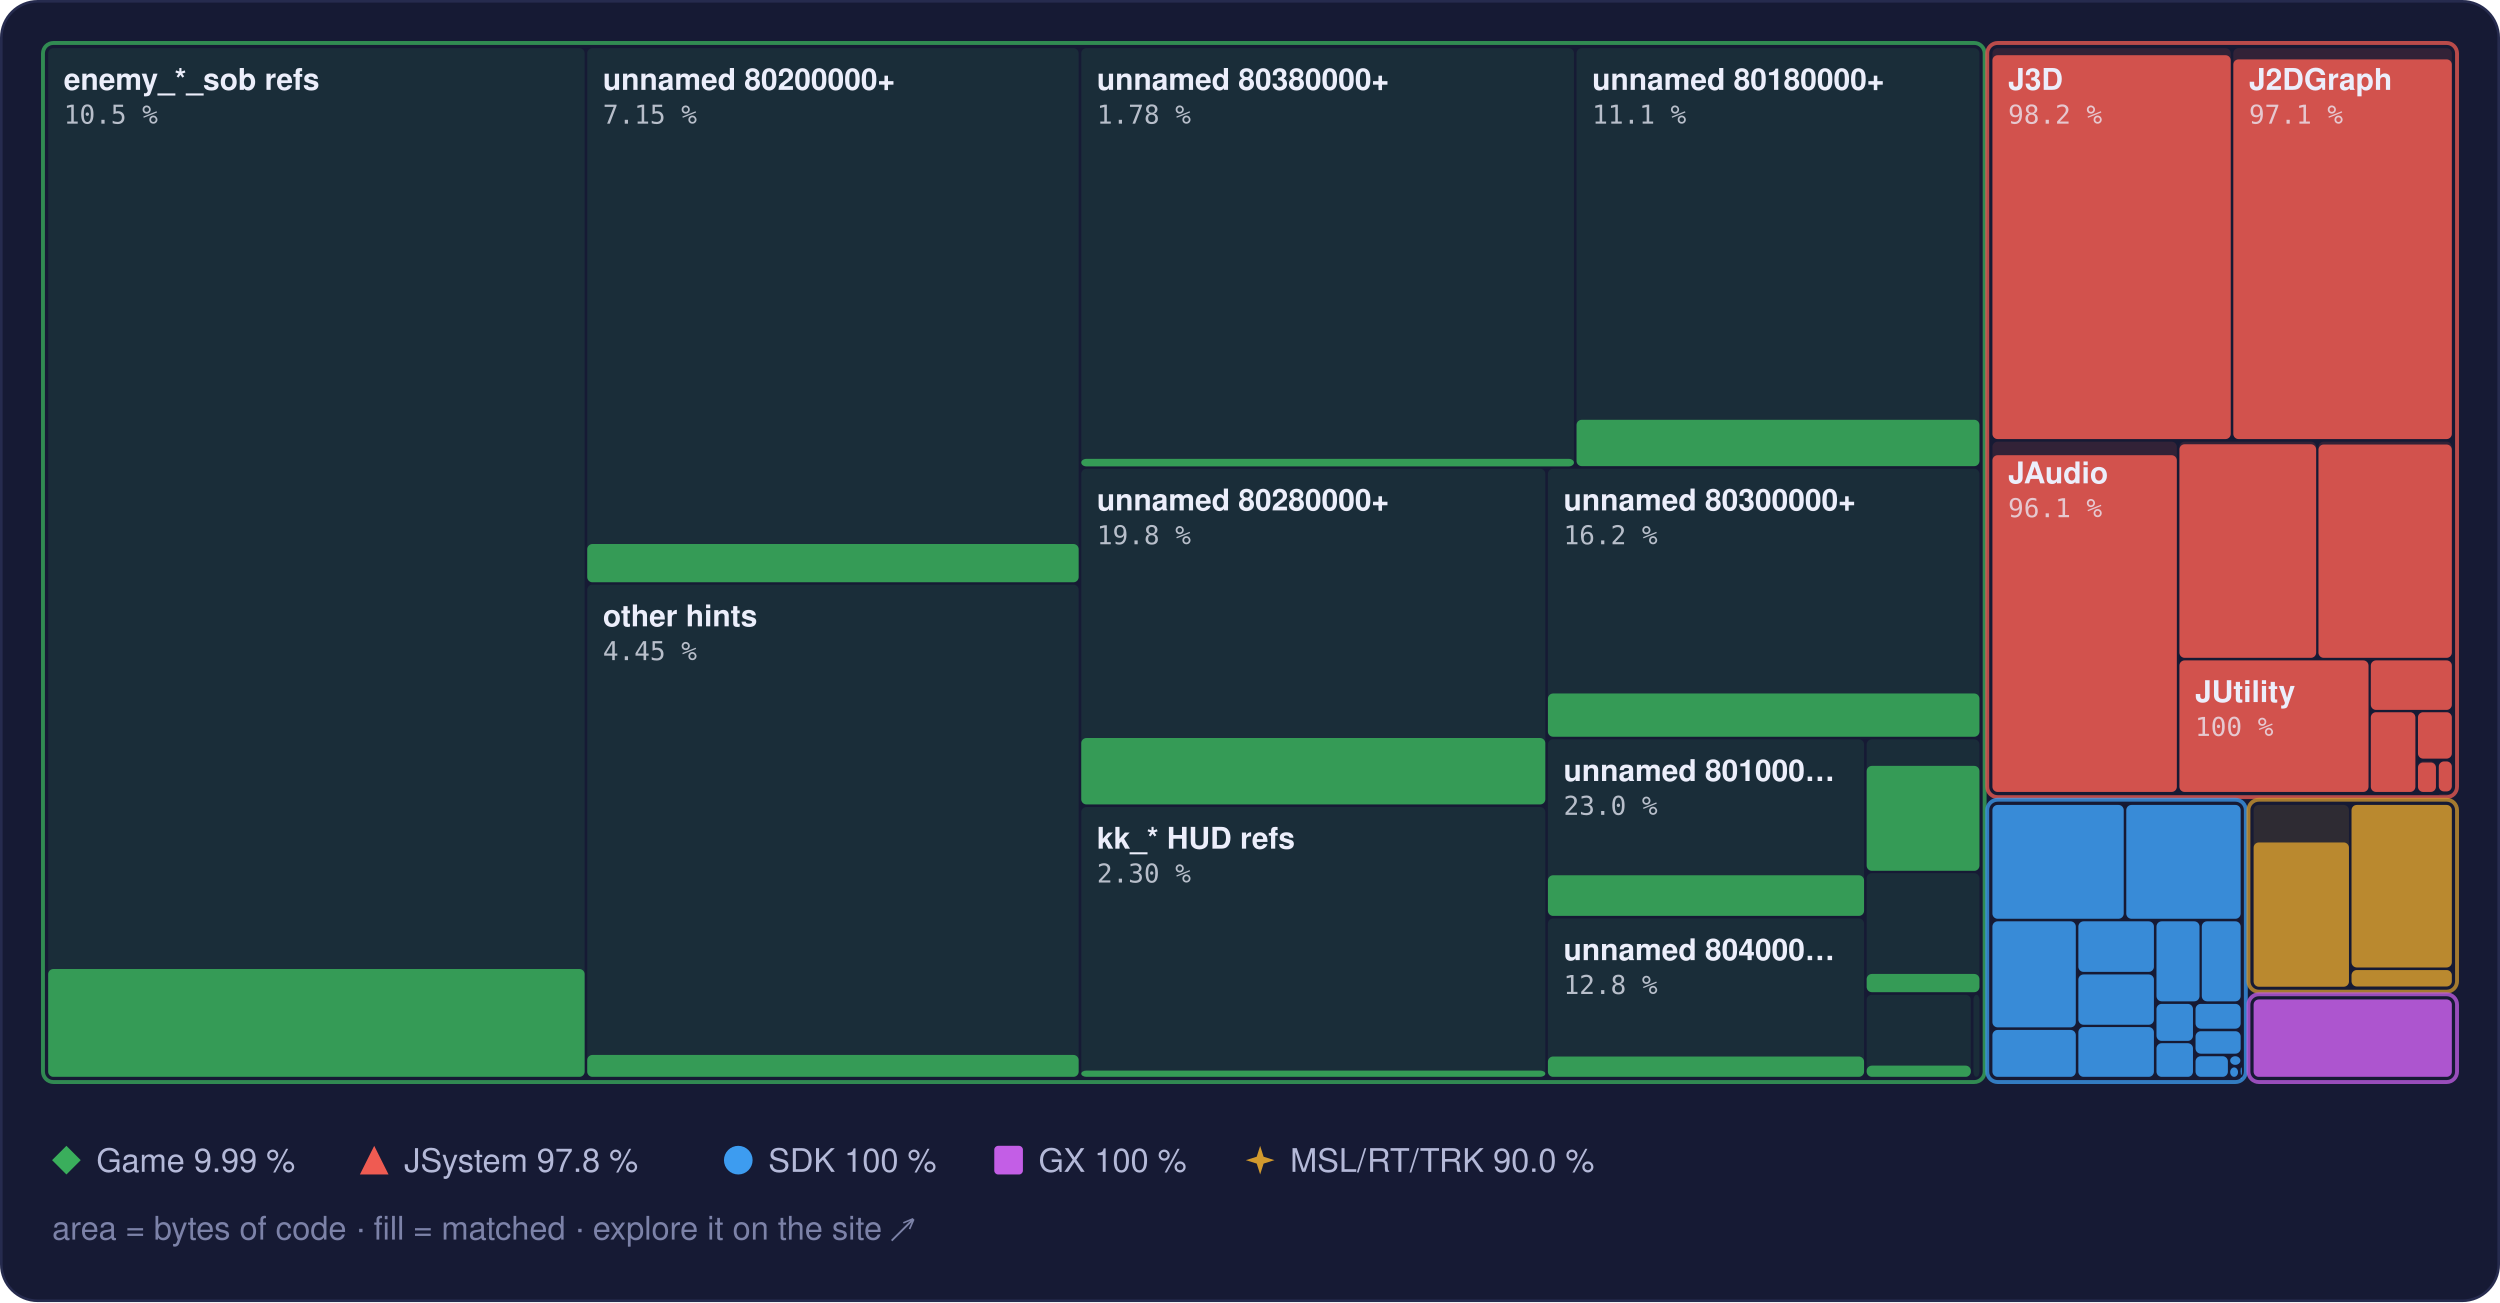
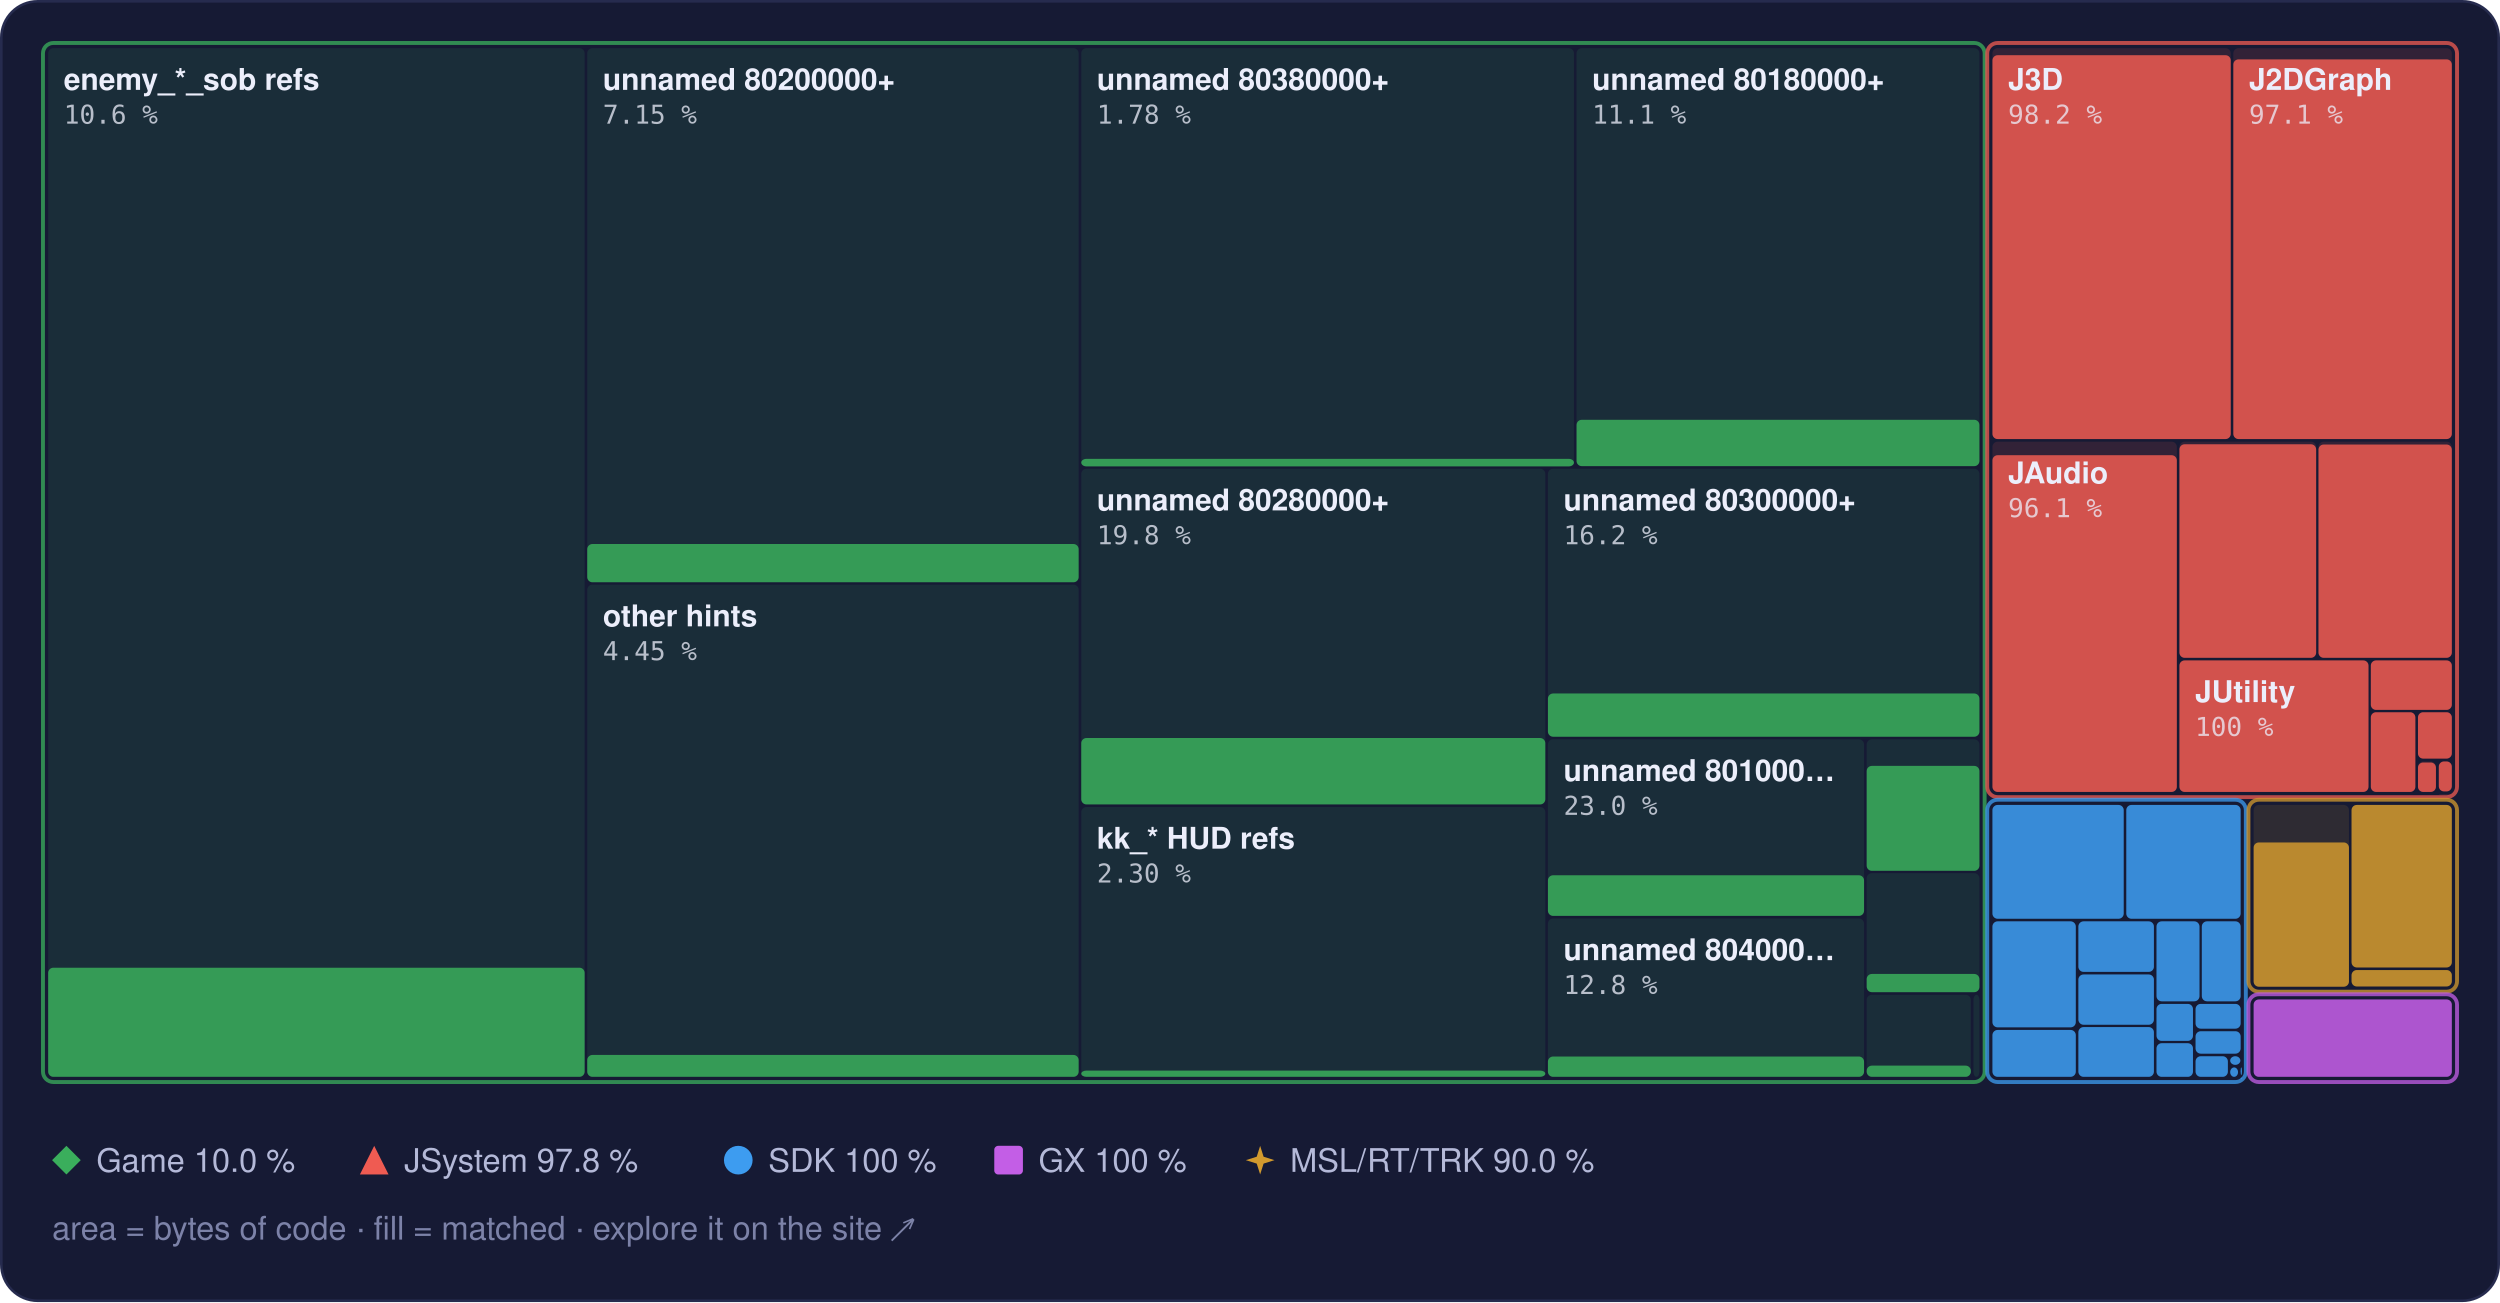
<svg xmlns="http://www.w3.org/2000/svg" width="960" height="500" viewBox="0 0 960 500" role="img" aria-label="Treemap of main.dol by library, area by bytes of code, filled to the matched share">
  <style>text { font-family: -apple-system, BlinkMacSystemFont, 'Segoe UI', Helvetica, Arial, sans-serif; } .mono { font-family: ui-monospace, SFMono-Regular, 'SF Mono', Menlo, Consolas, monospace; } .rise { transform-box: fill-box; transform-origin: 50% 100%; animation: rise 1.6s cubic-bezier(.2,.8,.2,1) .2s both; } @keyframes rise { from { transform: scaleY(0); } } @media (prefers-reduced-motion: reduce) { * { animation: none !important; } }</style>
  <rect x="0.5" y="0.5" width="959" height="499" rx="14" fill="#161a34" stroke="#262b4e" />
  <rect x="18.5" y="18.5" width="206.0" height="395.0" rx="2" fill="#3aae5c" fill-opacity="0.13" />
-   <rect class="rise" x="18.5" y="372.1" width="206.0" height="41.4" rx="2" fill="#3aae5c" fill-opacity="0.85" />
+   <rect class="rise" x="18.5" y="371.6" width="206.0" height="41.9" rx="2" fill="#3aae5c" fill-opacity="0.85" />
  <rect x="225.5" y="18.5" width="188.7" height="205.0" rx="2" fill="#3aae5c" fill-opacity="0.13" />
  <rect class="rise" x="225.5" y="208.9" width="188.7" height="14.7" rx="2" fill="#3aae5c" fill-opacity="0.85" />
  <rect x="225.5" y="224.5" width="188.7" height="189.0" rx="2" fill="#3aae5c" fill-opacity="0.13" />
  <rect class="rise" x="225.5" y="405.1" width="188.7" height="8.4" rx="2" fill="#3aae5c" fill-opacity="0.85" />
  <rect x="415.2" y="18.5" width="189.2" height="160.5" rx="2" fill="#3aae5c" fill-opacity="0.13" />
  <rect class="rise" x="415.2" y="176.2" width="189.2" height="2.9" rx="2" fill="#3aae5c" fill-opacity="0.85" />
  <rect x="605.4" y="18.5" width="154.7" height="160.5" rx="2" fill="#3aae5c" fill-opacity="0.13" />
  <rect class="rise" x="605.4" y="161.2" width="154.7" height="17.8" rx="2" fill="#3aae5c" fill-opacity="0.85" />
  <rect x="415.2" y="180.0" width="178.2" height="128.9" rx="2" fill="#3aae5c" fill-opacity="0.13" />
  <rect class="rise" x="415.2" y="283.4" width="178.2" height="25.5" rx="2" fill="#3aae5c" fill-opacity="0.85" />
  <rect x="415.2" y="309.9" width="178.2" height="103.6" rx="2" fill="#3aae5c" fill-opacity="0.13" />
  <rect class="rise" x="415.2" y="411.1" width="178.2" height="2.4" rx="2" fill="#3aae5c" fill-opacity="0.85" />
  <rect x="594.4" y="180.0" width="165.7" height="102.9" rx="2" fill="#3aae5c" fill-opacity="0.13" />
  <rect class="rise" x="594.4" y="266.3" width="165.7" height="16.6" rx="2" fill="#3aae5c" fill-opacity="0.85" />
  <rect x="594.4" y="283.9" width="121.4" height="67.8" rx="2" fill="#3aae5c" fill-opacity="0.13" />
  <rect class="rise" x="594.4" y="336.1" width="121.4" height="15.6" rx="2" fill="#3aae5c" fill-opacity="0.85" />
  <rect x="594.4" y="352.7" width="121.4" height="60.8" rx="2" fill="#3aae5c" fill-opacity="0.13" />
  <rect class="rise" x="594.4" y="405.7" width="121.4" height="7.8" rx="2" fill="#3aae5c" fill-opacity="0.85" />
  <rect x="716.8" y="283.9" width="43.3" height="50.4" rx="2" fill="#3aae5c" fill-opacity="0.13" />
  <rect class="rise" x="716.8" y="294.1" width="43.3" height="40.3" rx="2" fill="#3aae5c" fill-opacity="0.85" />
  <rect x="716.8" y="335.3" width="43.3" height="45.6" rx="2" fill="#3aae5c" fill-opacity="0.13" />
  <rect class="rise" x="716.8" y="374.0" width="43.3" height="7.0" rx="2" fill="#3aae5c" fill-opacity="0.85" />
  <rect x="716.8" y="382.0" width="40.0" height="31.5" rx="2" fill="#3aae5c" fill-opacity="0.13" />
  <rect class="rise" x="716.8" y="409.2" width="40.0" height="4.3" rx="2" fill="#3aae5c" fill-opacity="0.85" />
  <rect x="757.8" y="382.0" width="2.3" height="31.5" rx="2" fill="#3aae5c" fill-opacity="0.13" />
  <rect x="16.5" y="16.5" width="745.6" height="399.0" rx="4" fill="none" stroke="#3aae5c" stroke-opacity="0.75" stroke-width="1.5" />
  <rect x="765.1" y="18.5" width="91.5" height="150.1" rx="2" fill="#ef5b52" fill-opacity="0.13" />
  <rect class="rise" x="765.1" y="21.2" width="91.5" height="147.4" rx="2" fill="#ef5b52" fill-opacity="0.85" />
  <rect x="857.6" y="18.5" width="83.9" height="150.1" rx="2" fill="#ef5b52" fill-opacity="0.13" />
  <rect class="rise" x="857.6" y="22.8" width="83.9" height="145.8" rx="2" fill="#ef5b52" fill-opacity="0.85" />
  <rect x="765.1" y="169.6" width="70.8" height="134.5" rx="2" fill="#ef5b52" fill-opacity="0.13" />
  <rect class="rise" x="765.1" y="174.8" width="70.8" height="129.3" rx="2" fill="#ef5b52" fill-opacity="0.85" />
  <rect x="836.9" y="169.6" width="52.5" height="83.0" rx="2" fill="#ef5b52" fill-opacity="0.13" />
  <rect class="rise" x="836.9" y="170.6" width="52.5" height="82.0" rx="2" fill="#ef5b52" fill-opacity="0.85" />
  <rect x="890.3" y="169.6" width="51.2" height="83.0" rx="2" fill="#ef5b52" fill-opacity="0.13" />
  <rect class="rise" x="890.3" y="170.7" width="51.2" height="81.9" rx="2" fill="#ef5b52" fill-opacity="0.85" />
  <rect x="836.9" y="253.6" width="72.6" height="50.5" rx="2" fill="#ef5b52" fill-opacity="0.13" />
  <rect class="rise" x="836.9" y="253.6" width="72.6" height="50.5" rx="2" fill="#ef5b52" fill-opacity="0.85" />
  <rect x="910.4" y="253.6" width="31.1" height="19.0" rx="2" fill="#ef5b52" fill-opacity="0.13" />
  <rect class="rise" x="910.4" y="253.6" width="31.1" height="19.0" rx="2" fill="#ef5b52" fill-opacity="0.85" />
  <rect x="910.4" y="273.5" width="17.1" height="30.6" rx="2" fill="#ef5b52" fill-opacity="0.13" />
  <rect class="rise" x="910.4" y="273.5" width="17.1" height="30.6" rx="2" fill="#ef5b52" fill-opacity="0.85" />
  <rect x="928.5" y="273.5" width="13.0" height="17.8" rx="2" fill="#ef5b52" fill-opacity="0.13" />
  <rect class="rise" x="928.5" y="273.5" width="13.0" height="17.8" rx="2" fill="#ef5b52" fill-opacity="0.85" />
  <rect x="928.5" y="292.4" width="6.9" height="11.7" rx="2" fill="#ef5b52" fill-opacity="0.13" />
  <rect class="rise" x="928.5" y="292.8" width="6.9" height="11.3" rx="2" fill="#ef5b52" fill-opacity="0.85" />
  <rect x="936.5" y="292.4" width="5.0" height="11.5" rx="2" fill="#ef5b52" fill-opacity="0.13" />
  <rect class="rise" x="936.5" y="292.4" width="5.0" height="11.5" rx="2" fill="#ef5b52" fill-opacity="0.85" />
  <rect x="936.5" y="304.9" width="5.0" height="0.5" rx="2" fill="#ef5b52" fill-opacity="0.13" />
  <rect x="763.1" y="16.5" width="180.4" height="289.6" rx="4" fill="none" stroke="#ef5b52" stroke-opacity="0.75" stroke-width="1.5" />
  <rect x="765.1" y="309.1" width="50.4" height="43.7" rx="2" fill="#3d9cf0" fill-opacity="0.13" />
  <rect class="rise" x="765.1" y="309.1" width="50.4" height="43.7" rx="2" fill="#3d9cf0" fill-opacity="0.85" />
  <rect x="816.5" y="309.1" width="43.9" height="43.7" rx="2" fill="#3d9cf0" fill-opacity="0.13" />
  <rect class="rise" x="816.5" y="309.1" width="43.9" height="43.7" rx="2" fill="#3d9cf0" fill-opacity="0.85" />
  <rect x="765.1" y="353.8" width="32.0" height="40.7" rx="2" fill="#3d9cf0" fill-opacity="0.13" />
  <rect class="rise" x="765.1" y="353.8" width="32.0" height="40.7" rx="2" fill="#3d9cf0" fill-opacity="0.85" />
  <rect x="765.1" y="395.5" width="32.0" height="18.0" rx="2" fill="#3d9cf0" fill-opacity="0.13" />
  <rect class="rise" x="765.1" y="395.5" width="32.0" height="18.0" rx="2" fill="#3d9cf0" fill-opacity="0.85" />
  <rect x="798.1" y="353.8" width="29.0" height="19.4" rx="2" fill="#3d9cf0" fill-opacity="0.13" />
  <rect class="rise" x="798.1" y="353.8" width="29.0" height="19.4" rx="2" fill="#3d9cf0" fill-opacity="0.85" />
  <rect x="798.1" y="374.2" width="29.0" height="19.3" rx="2" fill="#3d9cf0" fill-opacity="0.13" />
  <rect class="rise" x="798.1" y="374.2" width="29.0" height="19.3" rx="2" fill="#3d9cf0" fill-opacity="0.85" />
  <rect x="798.1" y="394.4" width="29.0" height="19.1" rx="2" fill="#3d9cf0" fill-opacity="0.13" />
  <rect class="rise" x="798.1" y="394.4" width="29.0" height="19.1" rx="2" fill="#3d9cf0" fill-opacity="0.85" />
  <rect x="828.1" y="353.8" width="16.5" height="30.7" rx="2" fill="#3d9cf0" fill-opacity="0.13" />
  <rect class="rise" x="828.1" y="353.8" width="16.5" height="30.7" rx="2" fill="#3d9cf0" fill-opacity="0.85" />
  <rect x="845.5" y="353.8" width="14.9" height="30.7" rx="2" fill="#3d9cf0" fill-opacity="0.13" />
  <rect class="rise" x="845.5" y="353.8" width="14.9" height="30.7" rx="2" fill="#3d9cf0" fill-opacity="0.85" />
  <rect x="828.1" y="385.5" width="14.0" height="14.2" rx="2" fill="#3d9cf0" fill-opacity="0.13" />
  <rect class="rise" x="828.1" y="385.5" width="14.0" height="14.2" rx="2" fill="#3d9cf0" fill-opacity="0.85" />
  <rect x="828.1" y="400.6" width="14.0" height="12.9" rx="2" fill="#3d9cf0" fill-opacity="0.13" />
  <rect class="rise" x="828.1" y="400.6" width="14.0" height="12.9" rx="2" fill="#3d9cf0" fill-opacity="0.85" />
  <rect x="843.1" y="385.5" width="17.3" height="9.5" rx="2" fill="#3d9cf0" fill-opacity="0.13" />
  <rect class="rise" x="843.1" y="385.5" width="17.3" height="9.5" rx="2" fill="#3d9cf0" fill-opacity="0.85" />
  <rect x="843.1" y="396.0" width="17.3" height="8.6" rx="2" fill="#3d9cf0" fill-opacity="0.13" />
  <rect class="rise" x="843.1" y="396.0" width="17.3" height="8.6" rx="2" fill="#3d9cf0" fill-opacity="0.85" />
  <rect x="843.1" y="405.6" width="12.4" height="7.9" rx="2" fill="#3d9cf0" fill-opacity="0.13" />
  <rect class="rise" x="843.1" y="405.6" width="12.4" height="7.9" rx="2" fill="#3d9cf0" fill-opacity="0.85" />
  <rect x="856.4" y="405.6" width="3.9" height="3.3" rx="2" fill="#3d9cf0" fill-opacity="0.13" />
  <rect class="rise" x="856.4" y="405.6" width="3.9" height="3.3" rx="2" fill="#3d9cf0" fill-opacity="0.85" />
  <rect x="856.4" y="409.9" width="3.0" height="3.6" rx="2" fill="#3d9cf0" fill-opacity="0.13" />
  <rect class="rise" x="856.4" y="409.9" width="3.0" height="3.6" rx="2" fill="#3d9cf0" fill-opacity="0.85" />
  <rect x="860.4" y="409.9" width="0.5" height="2.9" rx="2" fill="#3d9cf0" fill-opacity="0.13" />
  <rect class="rise" x="860.4" y="409.9" width="0.5" height="2.9" rx="2" fill="#3d9cf0" fill-opacity="0.85" />
  <rect x="860.4" y="413.8" width="0.5" height="0.5" rx="2" fill="#3d9cf0" fill-opacity="0.13" />
  <rect class="rise" x="860.4" y="413.8" width="0.5" height="0.5" rx="2" fill="#3d9cf0" fill-opacity="0.85" />
  <rect x="763.1" y="307.1" width="99.3" height="108.4" rx="4" fill="none" stroke="#3d9cf0" stroke-opacity="0.75" stroke-width="1.5" />
  <rect x="865.4" y="309.1" width="36.6" height="69.7" rx="2" fill="#d29a2e" fill-opacity="0.13" />
  <rect class="rise" x="865.4" y="323.5" width="36.6" height="55.4" rx="2" fill="#d29a2e" fill-opacity="0.85" />
  <rect x="903.0" y="309.1" width="38.5" height="62.4" rx="2" fill="#d29a2e" fill-opacity="0.13" />
  <rect class="rise" x="903.0" y="309.1" width="38.5" height="62.4" rx="2" fill="#d29a2e" fill-opacity="0.85" />
  <rect x="903.0" y="372.5" width="38.5" height="6.3" rx="2" fill="#d29a2e" fill-opacity="0.13" />
  <rect class="rise" x="903.0" y="372.5" width="38.5" height="6.3" rx="2" fill="#d29a2e" fill-opacity="0.85" />
  <rect x="863.4" y="307.1" width="80.1" height="73.7" rx="4" fill="none" stroke="#d29a2e" stroke-opacity="0.75" stroke-width="1.5" />
  <rect x="865.4" y="383.8" width="76.1" height="29.7" rx="2" fill="#c35ee6" fill-opacity="0.13" />
  <rect class="rise" x="865.4" y="383.8" width="76.1" height="29.7" rx="2" fill="#c35ee6" fill-opacity="0.85" />
  <rect x="863.4" y="381.8" width="80.1" height="33.7" rx="4" fill="none" stroke="#c35ee6" stroke-opacity="0.75" stroke-width="1.5" />
  <text x="24.5" y="34.5" font-size="11.5" font-weight="600" fill="#eceefb">enemy_*_sob refs</text>
-   <text x="24.5" y="47.5" class="mono" font-size="10" fill="#eceefb" fill-opacity="0.75">10.5 %</text>
+   <text x="24.5" y="47.5" class="mono" font-size="10" fill="#eceefb" fill-opacity="0.75">10.6 %</text>
  <text x="231.5" y="34.5" font-size="11.5" font-weight="600" fill="#eceefb">unnamed 80200000+</text>
  <text x="231.5" y="47.5" class="mono" font-size="10" fill="#eceefb" fill-opacity="0.75">7.15 %</text>
  <text x="231.5" y="240.5" font-size="11.5" font-weight="600" fill="#eceefb">other hints</text>
  <text x="231.5" y="253.5" class="mono" font-size="10" fill="#eceefb" fill-opacity="0.75">4.45 %</text>
  <text x="421.2" y="34.5" font-size="11.5" font-weight="600" fill="#eceefb">unnamed 80380000+</text>
  <text x="421.2" y="47.5" class="mono" font-size="10" fill="#eceefb" fill-opacity="0.75">1.78 %</text>
  <text x="611.4" y="34.5" font-size="11.5" font-weight="600" fill="#eceefb">unnamed 80180000+</text>
  <text x="611.4" y="47.5" class="mono" font-size="10" fill="#eceefb" fill-opacity="0.75">11.1 %</text>
  <text x="421.2" y="196.0" font-size="11.5" font-weight="600" fill="#eceefb">unnamed 80280000+</text>
  <text x="421.2" y="209.0" class="mono" font-size="10" fill="#eceefb" fill-opacity="0.75">19.8 %</text>
  <text x="421.2" y="325.9" font-size="11.5" font-weight="600" fill="#eceefb">kk_* HUD refs</text>
  <text x="421.2" y="338.9" class="mono" font-size="10" fill="#eceefb" fill-opacity="0.75">2.30 %</text>
  <text x="600.4" y="196.0" font-size="11.5" font-weight="600" fill="#eceefb">unnamed 80300000+</text>
  <text x="600.4" y="209.0" class="mono" font-size="10" fill="#eceefb" fill-opacity="0.75">16.2 %</text>
  <text x="600.4" y="299.9" font-size="11.5" font-weight="600" fill="#eceefb">unnamed 801000…</text>
  <text x="600.4" y="312.9" class="mono" font-size="10" fill="#eceefb" fill-opacity="0.75">23.0 %</text>
  <text x="600.4" y="368.7" font-size="11.5" font-weight="600" fill="#eceefb">unnamed 804000…</text>
  <text x="600.4" y="381.7" class="mono" font-size="10" fill="#eceefb" fill-opacity="0.75">12.8 %</text>
  <text x="771.1" y="34.5" font-size="11.5" font-weight="600" fill="#eceefb">J3D</text>
  <text x="771.1" y="47.5" class="mono" font-size="10" fill="#eceefb" fill-opacity="0.75">98.2 %</text>
  <text x="863.6" y="34.5" font-size="11.5" font-weight="600" fill="#eceefb">J2DGraph</text>
  <text x="863.6" y="47.5" class="mono" font-size="10" fill="#eceefb" fill-opacity="0.75">97.1 %</text>
  <text x="771.1" y="185.6" font-size="11.5" font-weight="600" fill="#eceefb">JAudio</text>
  <text x="771.1" y="198.6" class="mono" font-size="10" fill="#eceefb" fill-opacity="0.75">96.1 %</text>
  <text x="842.9" y="269.6" font-size="11.5" font-weight="600" fill="#eceefb">JUtility</text>
  <text x="842.9" y="282.6" class="mono" font-size="10" fill="#eceefb" fill-opacity="0.75">100 %</text>
  <g fill="#3aae5c">
    <path d="M25.5 440L31 445.5L25.5 451L20 445.5Z" />
  </g>
-   <text x="37" y="450" font-size="12.5" fill="#b4b9d8">Game 9.99 %</text>
+   <text x="37" y="450" font-size="12.5" fill="#b4b9d8">Game 10.0 %</text>
  <g fill="#ef5b52">
    <path d="M143.7 440L149.2 451L138.2 451Z" />
  </g>
  <text x="155.2" y="450" font-size="12.5" fill="#b4b9d8">JSystem 97.8 %</text>
  <g fill="#3d9cf0">
    <circle cx="283.5" cy="445.5" r="5.5" />
  </g>
  <text x="295.0" y="450" font-size="12.5" fill="#b4b9d8">SDK 100 %</text>
  <g fill="#c35ee6">
    <rect x="381.8" y="440" width="11" height="11" rx="1.5" />
  </g>
  <text x="398.8" y="450" font-size="12.5" fill="#b4b9d8">GX 100 %</text>
  <g fill="#d29a2e">
    <path d="M483.9 440L485.22 444.18L489.4 445.5L485.22 446.82L483.9 451L482.58 446.82L478.4 445.5L482.58 444.18Z" />
  </g>
  <text x="495.4" y="450" font-size="12.5" fill="#b4b9d8">MSL/RT/TRK 90.0 %</text>
  <text x="20" y="476" font-size="12.5" fill="#7c82a8">area = bytes of code · fill = matched · explore it on the site ↗</text>
</svg>
